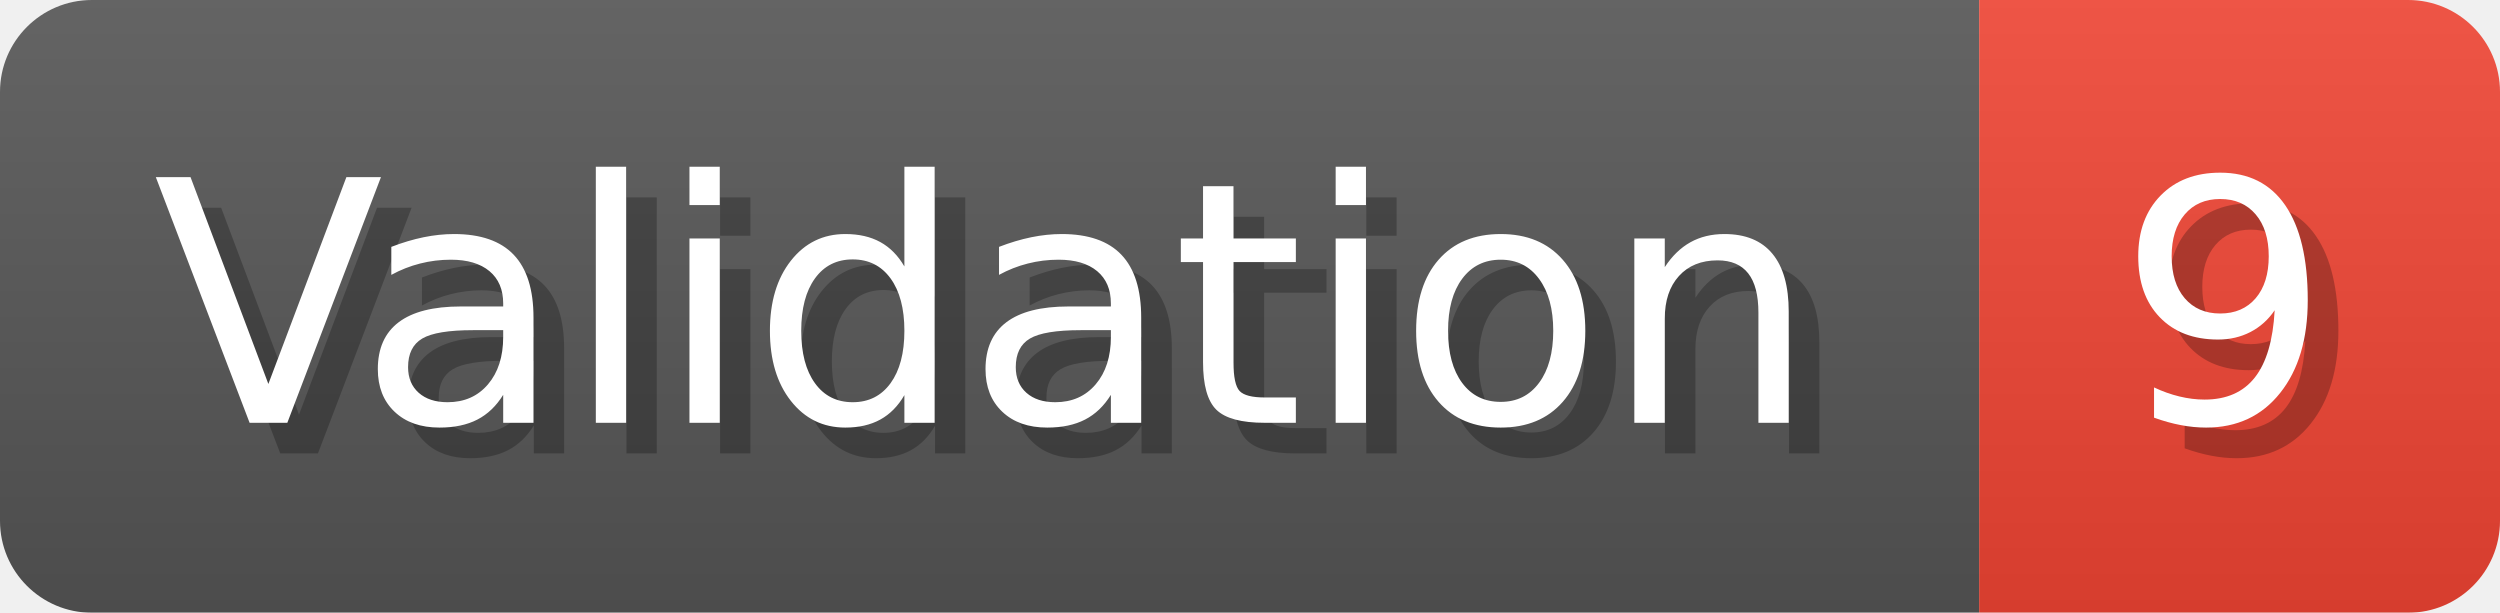
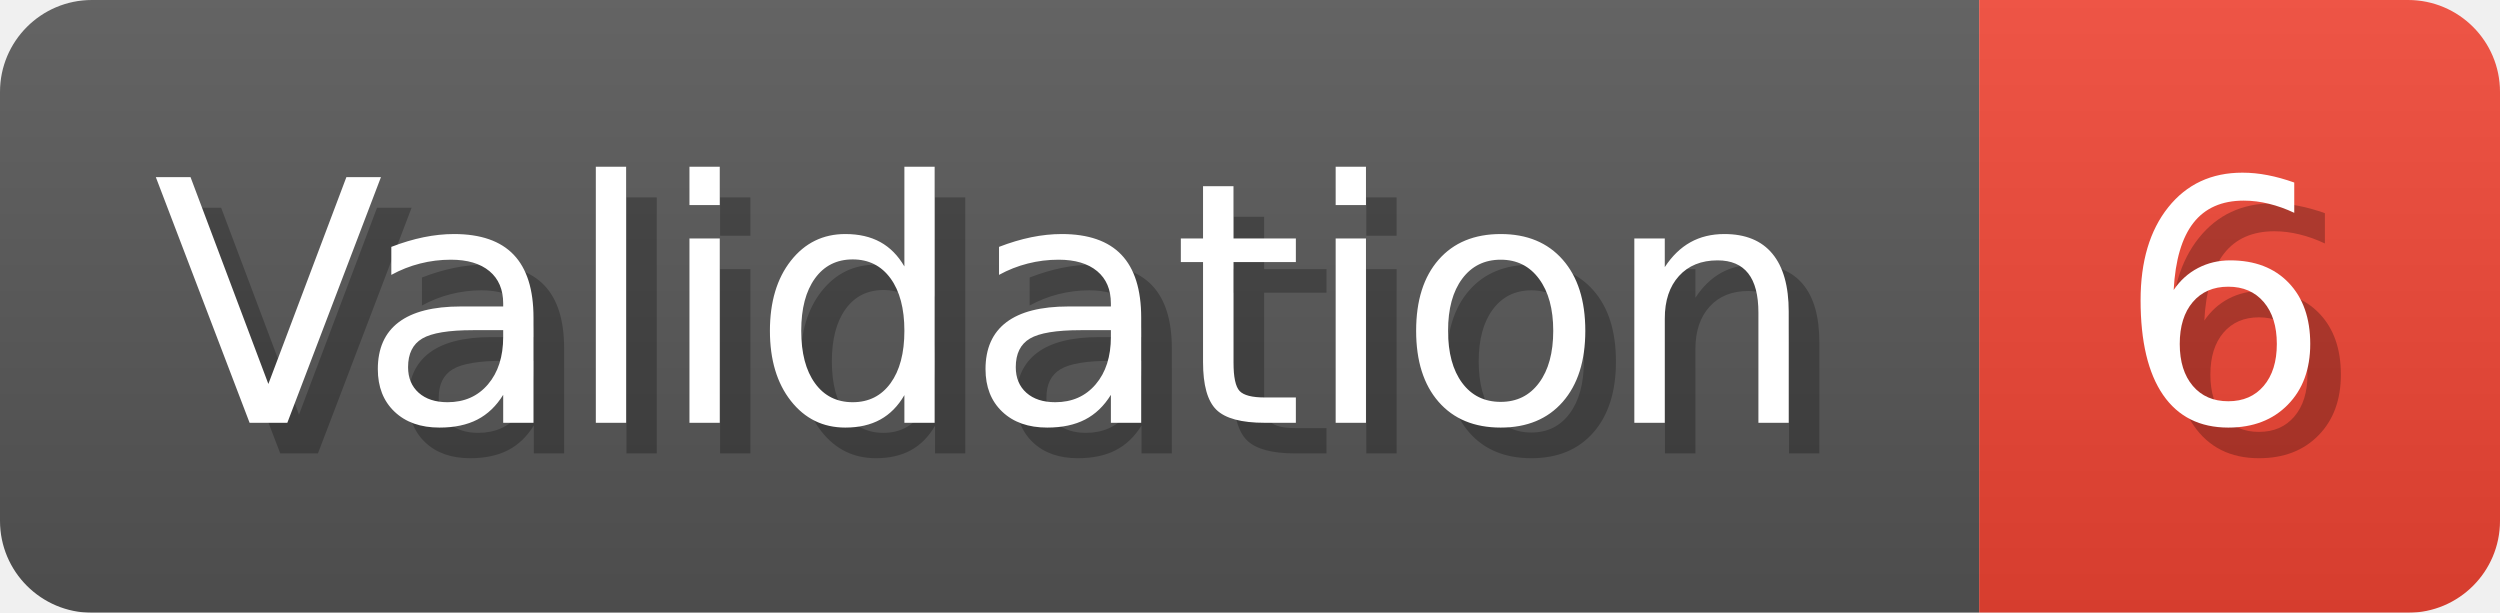
- <svg xmlns="http://www.w3.org/2000/svg" width="81.6" height="20" viewBox="0 0 816 200" role="img" aria-label="Validation: 9">
+ <svg xmlns="http://www.w3.org/2000/svg" width="81.6" height="20" viewBox="0 0 816 200" role="img" aria-label="Validation: 6">
  <linearGradient id="a" x2="0" y2="100%">
    <stop offset="0" stop-opacity=".1" stop-color="#EEE" />
    <stop offset="1" stop-opacity=".1" />
  </linearGradient>
  <mask id="m">
    <rect width="816" height="200" rx="30" fill="#FFF" />
  </mask>
  <g mask="url(#m)">
    <rect width="646" height="200" fill="#555" />
    <rect width="170" height="200" fill="#E43" x="646" />
    <rect width="816" height="200" fill="url(#a)" />
  </g>
  <g aria-hidden="true" fill="#fff" text-anchor="start" font-family="Verdana,DejaVu Sans,sans-serif" font-size="110">
    <text x="60" y="148" textLength="546" fill="#000" opacity="0.25">Validation</text>
    <text x="50" y="138" textLength="546">Validation</text>
-     <text x="701" y="148" textLength="70" fill="#000" opacity="0.25">9</text>
-     <text x="691" y="138" textLength="70">9</text>
+     <text x="701" y="148" textLength="70" fill="#000" opacity="0.25">6</text>
+     <text x="691" y="138" textLength="70">6</text>
  </g>
</svg>
